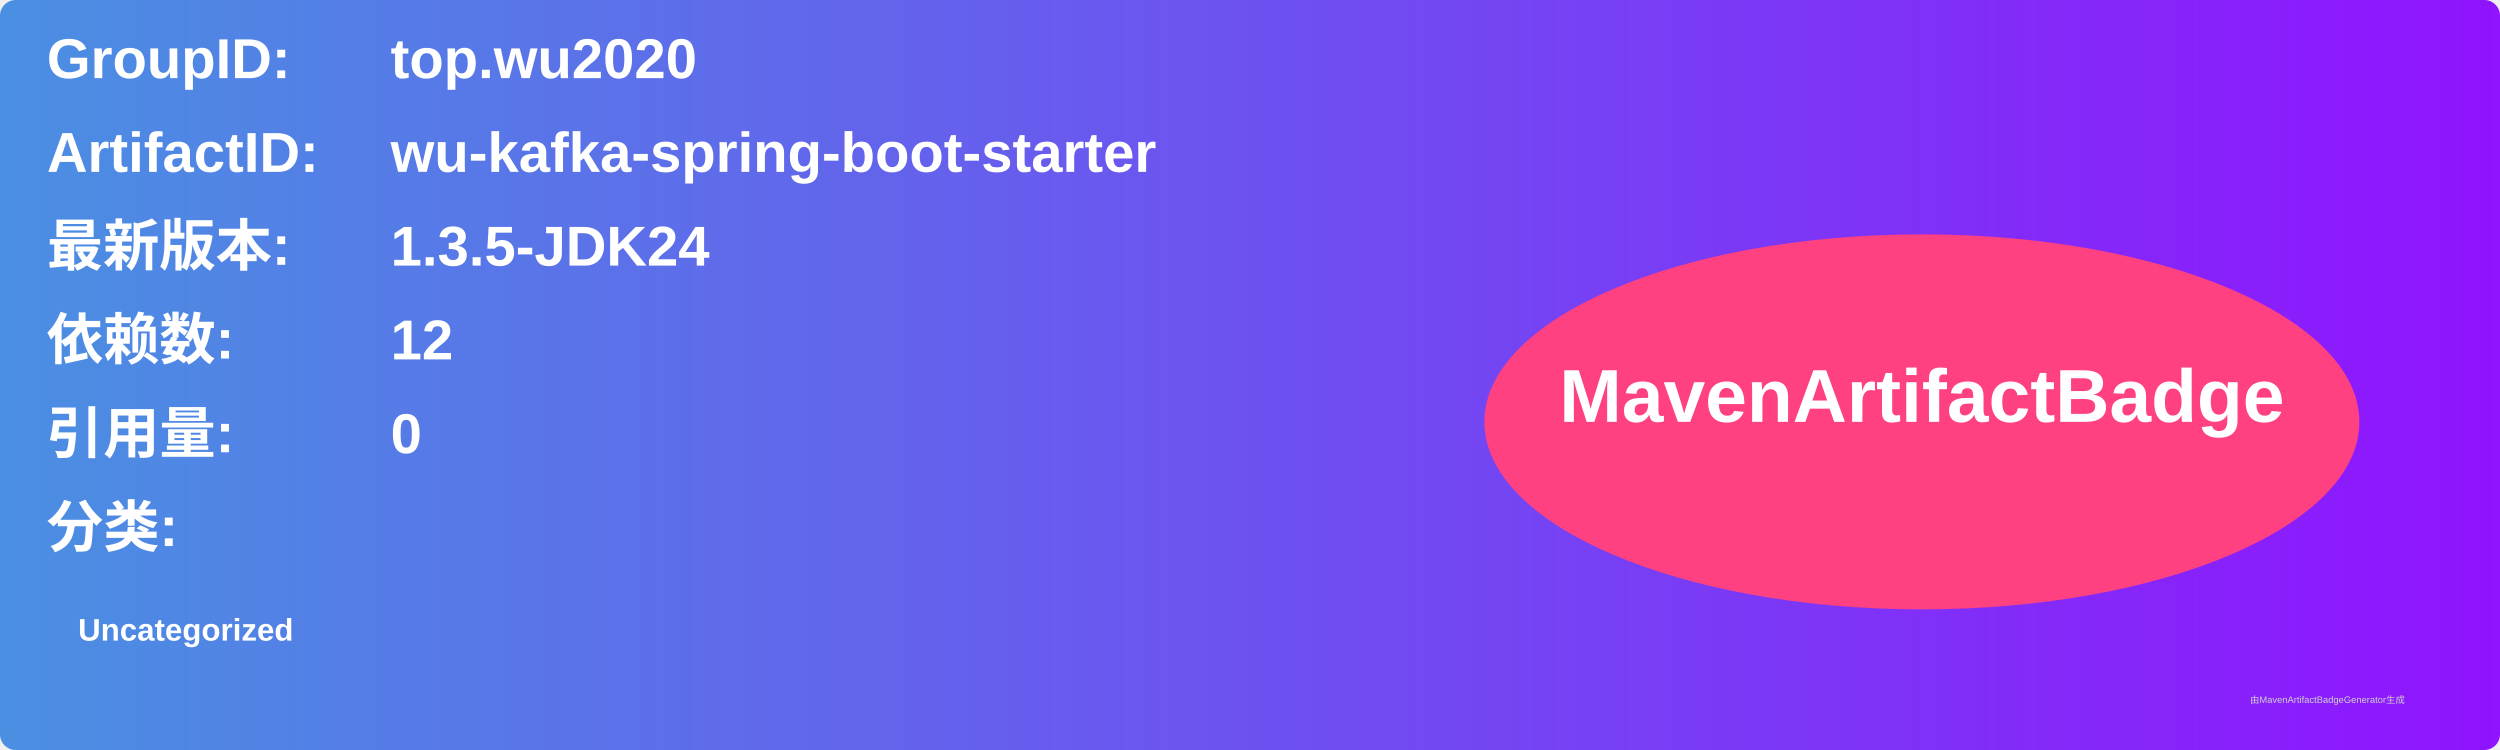
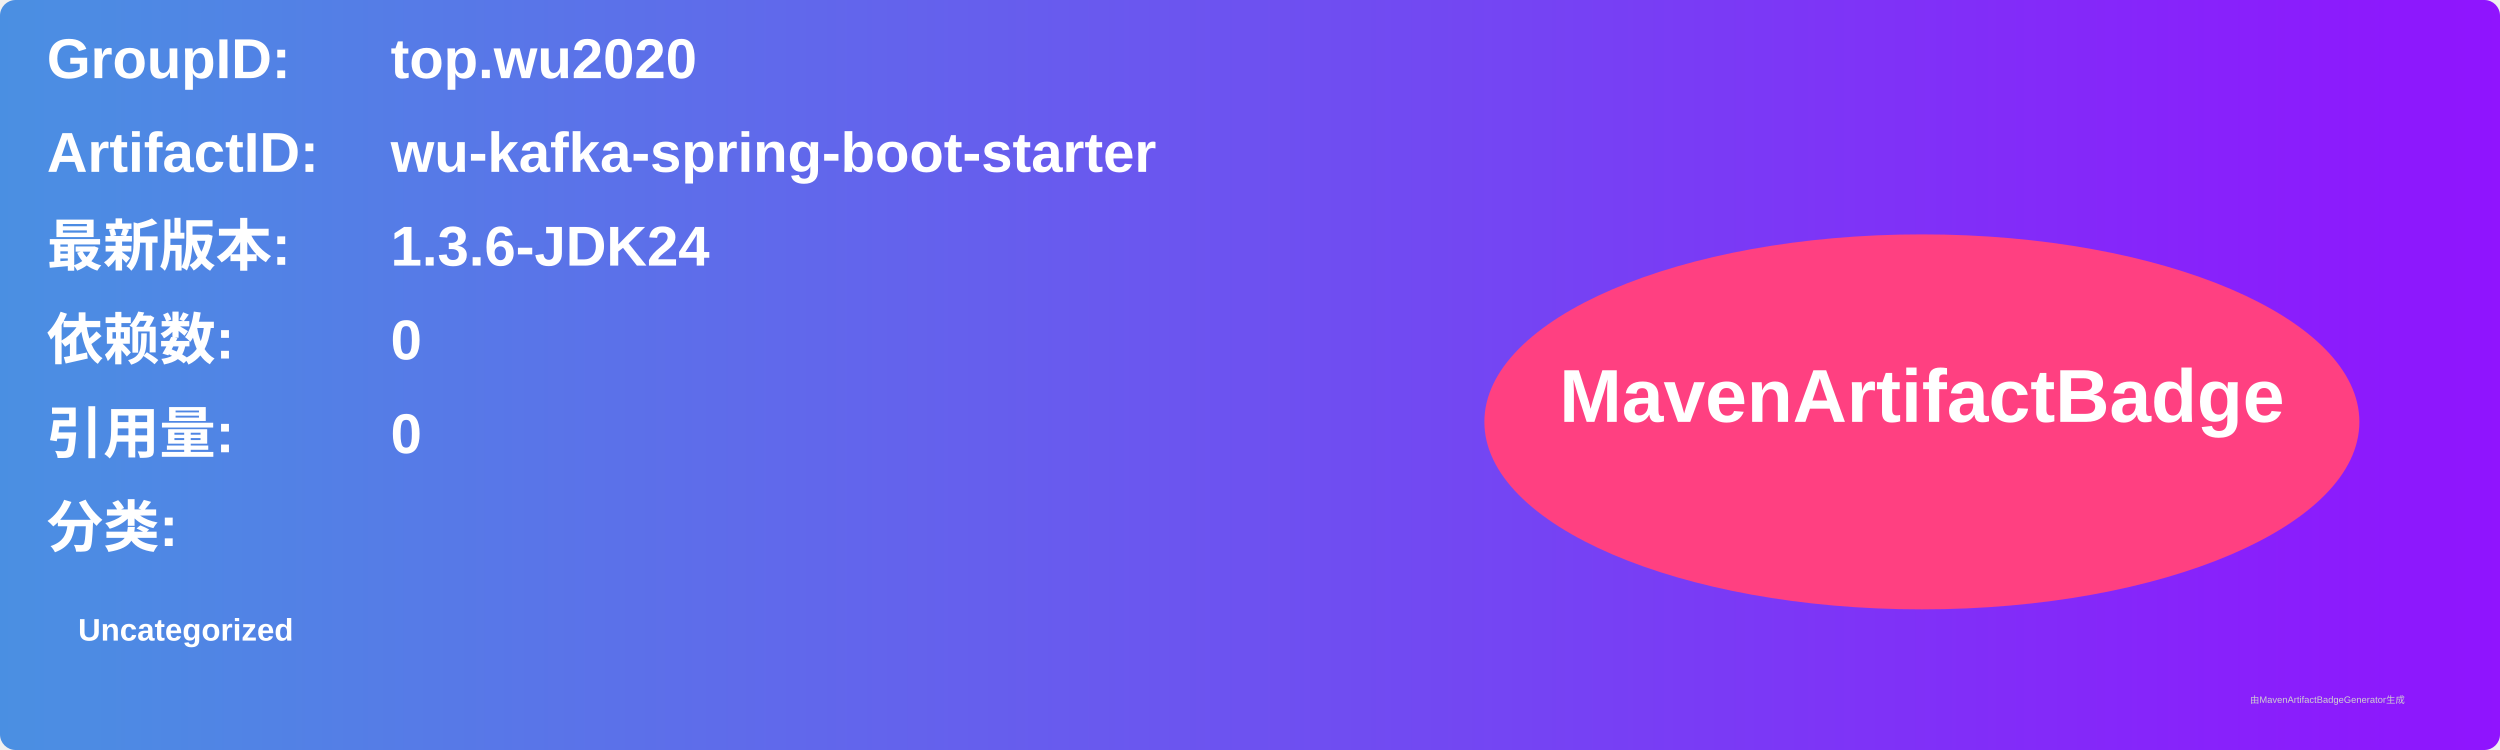
<svg xmlns="http://www.w3.org/2000/svg" width="800" height="240" viewBox="0 0 800 240">
  <linearGradient id="grad" x1="0%" y1="0%" x2="100%" y2="0%">
    <stop offset="0%" stop-color="#4a90e2" />
    <stop offset="100%" stop-color="#9013fe" />
  </linearGradient>
  <rect width="100%" height="100%" rx="5" ry="5" fill="url(#grad)" />
  <g transform="translate(15, 15)">
    <text x="0" y="10" font-family="Arial" font-size="18" fill="white" font-weight="bold" width="260">GroupID:</text>
    <text x="110" y="10" font-family="Arial" font-size="18" fill="white" font-weight="bold" width="460">top.wu2020</text>
    <text x="0" y="40" font-family="Arial" font-size="18" fill="white" font-weight="bold" width="260">ArtifactID:</text>
    <text x="110" y="40" font-family="Arial" font-size="18" fill="white" font-weight="bold" width="460">wu-kafka-spring-boot-starter</text>
    <text x="0" y="70" font-family="Arial" font-size="18" fill="white" font-weight="bold">最新版本:</text>
    <text x="110" y="70" font-family="Arial" font-size="18" fill="white" font-weight="bold">
-       <tspan font-weight="bold">1.3.5-JDK24</tspan>
+       <tspan font-weight="bold">1.3.6-JDK24</tspan>
    </text>
    <text x="0" y="100" font-family="Arial" font-size="18" fill="white" font-weight="bold">依赖数: </text>
    <text x="110" y="100" font-family="Arial" font-size="18" fill="white">
-       <tspan font-weight="bold">12</tspan>
+       <tspan font-weight="bold">0</tspan>
    </text>
    <text x="0" y="130" font-family="Arial" font-size="18" fill="white" font-weight="bold">引用量: </text>
    <text x="110" y="130" font-family="Arial" font-size="18" fill="white">
      <tspan font-weight="bold">0</tspan>
    </text>
    <text x="0" y="160" font-family="Arial" font-size="18" fill="white" font-weight="bold">分类:</text>
    <text x="10" y="190" font-family="Arial" font-size="10" fill="white">
      <tspan font-weight="bold">Uncategorized</tspan>
    </text>
    <ellipse cx="600" cy="120" rx="140" ry="60" fill="#ff4081" />
    <text x="600" y="120" text-anchor="middle" font-family="Arial" font-size="24" fill="white" font-weight="bold">MavenArtifactBadge</text>
  </g>
  <text x="720" y="225" font-family="Arial" font-size="3" fill="#d0d0d0">由MavenArtifactBadgeGenerator生成</text>
</svg>
